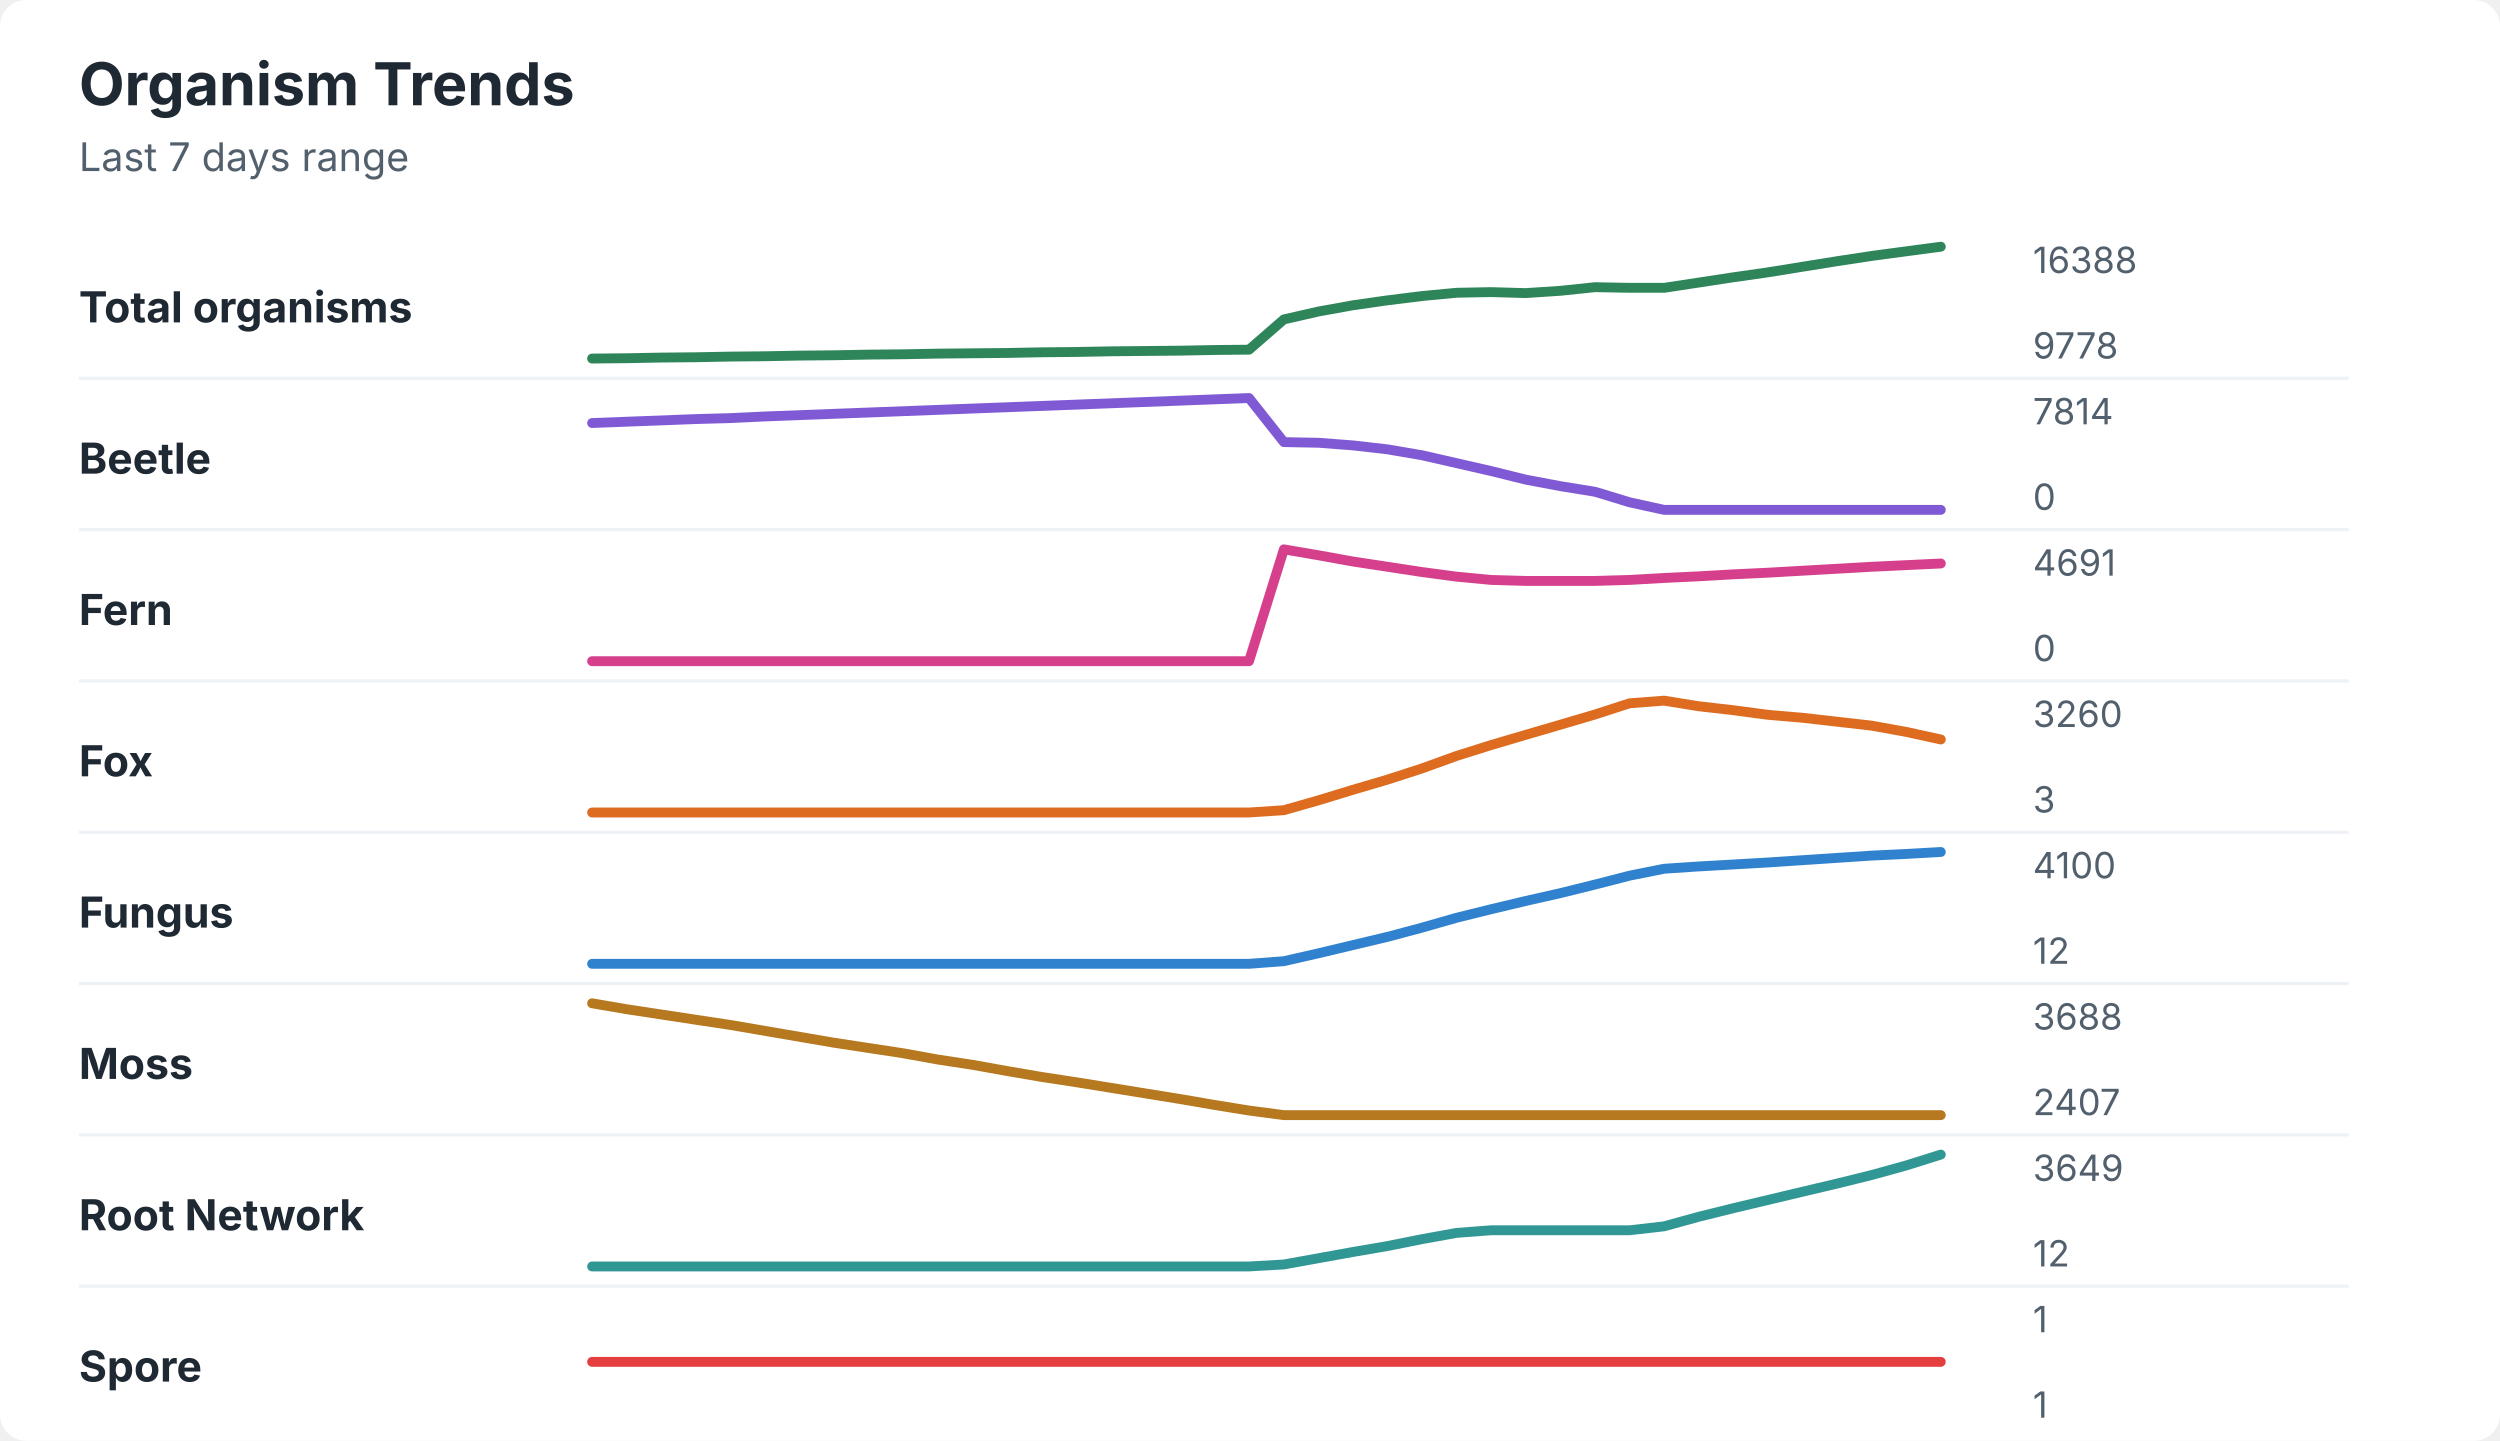
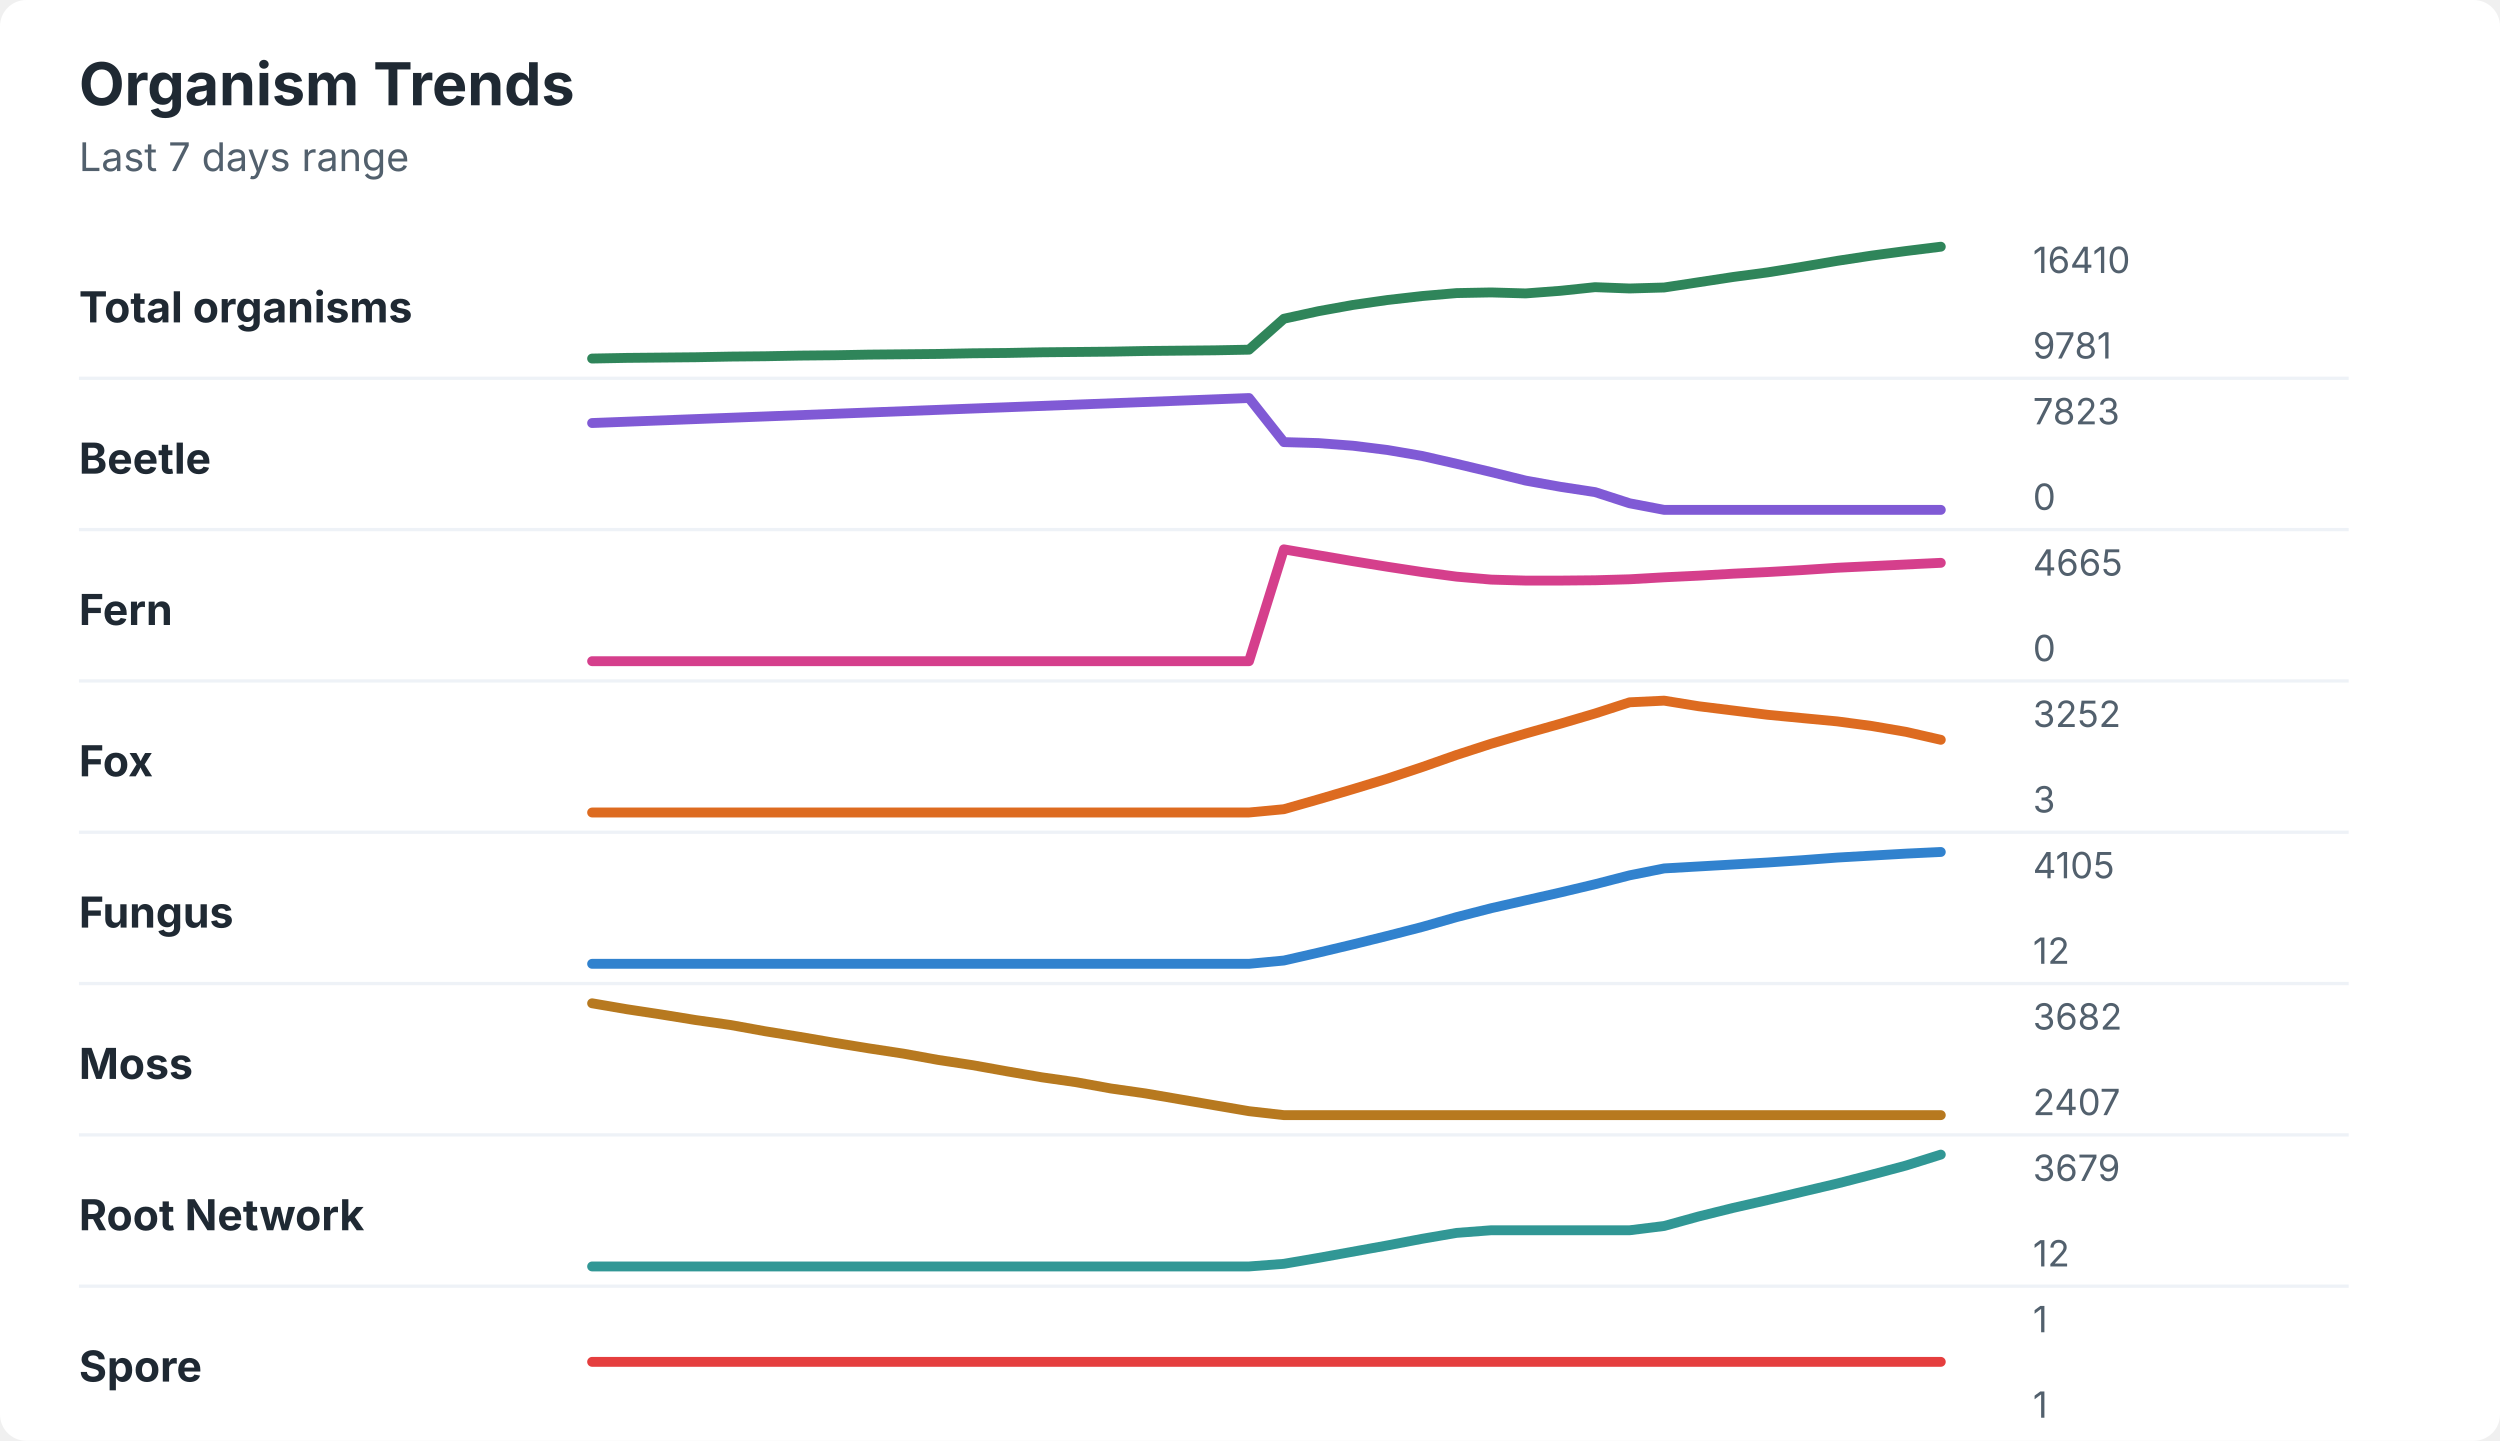
<svg xmlns="http://www.w3.org/2000/svg" width="760" height="438" viewBox="0 0 760 438" role="img" aria-labelledby="title desc">
  <rect width="760" height="438" rx="8" fill="#ffffff" />
  <style>
    text { font-family: -apple-system, BlinkMacSystemFont, "Segoe UI", sans-serif; }
    .title { font-size: 18px; font-weight: 700; fill: #1f2933; }
    .subtitle { font-size: 12px; fill: #52606d; }
    .label { font-size: 13px; font-weight: 650; fill: #1f2933; }
    .axis-value { font-size: 11px; fill: #52606d; }
    .separator { stroke: #eef2f7; stroke-width: 1; }
  </style>
  <text x="24" y="32" class="title">Organism Trends</text>
  <text x="24" y="52" class="subtitle">Last 7 days range</text>
  <text x="24" y="98" class="label">Total organisms</text>
-   <polyline points="180.0,109.0 190.5,108.9 201.0,108.7 211.5,108.6 222.1,108.4 232.6,108.3 243.1,108.1 253.6,108.0 264.1,107.8 274.6,107.7 285.1,107.5 295.6,107.4 306.2,107.3 316.7,107.1 327.2,107.0 337.7,106.8 348.2,106.7 358.7,106.6 369.2,106.4 379.7,106.3 390.3,97.1 400.8,94.7 411.3,92.8 421.8,91.3 432.3,90.0 442.8,89.0 453.3,88.8 463.8,89.1 474.4,88.4 484.9,87.3 495.4,87.5 505.9,87.5 516.4,85.9 526.9,84.3 537.4,82.8 547.9,81.1 558.5,79.4 569.0,77.8 579.5,76.4 590.0,75.0 " fill="none" stroke="#2f855a" stroke-width="3" stroke-linecap="round" stroke-linejoin="round" />
-   <text x="618" y="83" class="axis-value">16388</text>
-   <text x="618" y="109" class="axis-value">9778</text>
+   <polyline points="180.0,109.0 190.5,108.8 201.0,108.7 211.5,108.6 222.1,108.4 232.6,108.3 243.1,108.1 253.6,108.0 264.1,107.8 274.6,107.7 285.1,107.6 295.6,107.4 306.2,107.3 316.7,107.1 327.2,107.0 337.7,106.9 348.2,106.7 358.7,106.6 369.2,106.5 379.7,106.3 390.3,96.9 400.8,94.6 411.3,92.7 421.8,91.2 432.3,90.0 442.8,89.1 453.3,88.9 463.8,89.2 474.4,88.4 484.9,87.3 495.4,87.7 505.9,87.4 516.4,85.8 526.9,84.2 537.4,82.8 547.9,81.1 558.5,79.3 569.0,77.7 579.5,76.3 590.0,75.0 " fill="none" stroke="#2f855a" stroke-width="3" stroke-linecap="round" stroke-linejoin="round" />
+   <text x="618" y="83" class="axis-value">16410</text>
+   <text x="618" y="109" class="axis-value">9781</text>
  <line x1="24" y1="115.0" x2="714" y2="115.0" class="separator" />
  <text x="24" y="144" class="label">Beetle</text>
-   <polyline points="180.0,128.6 190.5,128.2 201.0,127.8 211.5,127.4 222.1,127.1 232.6,126.6 243.1,126.2 253.6,125.8 264.1,125.4 274.6,125.0 285.1,124.6 295.6,124.2 306.2,123.8 316.7,123.4 327.2,123.0 337.7,122.6 348.2,122.2 358.7,121.8 369.2,121.4 379.7,121.0 390.3,134.4 400.8,134.6 411.3,135.4 421.8,136.6 432.3,138.4 442.8,140.8 453.3,143.2 463.8,145.8 474.4,147.8 484.9,149.5 495.4,152.7 505.9,155.0 516.4,155.0 526.9,155.0 537.4,155.0 547.9,155.0 558.5,155.0 569.0,155.0 579.5,155.0 590.0,155.0 " fill="none" stroke="#805ad5" stroke-width="3" stroke-linecap="round" stroke-linejoin="round" />
-   <text x="618" y="129" class="axis-value">7814</text>
+   <polyline points="180.0,128.6 190.5,128.2 201.0,127.8 211.5,127.4 222.1,127.0 232.6,126.6 243.1,126.2 253.6,125.8 264.1,125.4 274.6,125.0 285.1,124.6 295.6,124.2 306.2,123.8 316.7,123.4 327.2,123.0 337.7,122.6 348.2,122.2 358.7,121.8 369.2,121.4 379.7,121.0 390.3,134.4 400.8,134.7 411.3,135.5 421.8,136.8 432.3,138.6 442.8,141.0 453.3,143.5 463.8,146.1 474.4,148.0 484.9,149.6 495.4,153.0 505.9,155.0 516.4,155.0 526.9,155.0 537.4,155.0 547.9,155.0 558.5,155.0 569.0,155.0 579.5,155.0 590.0,155.0 " fill="none" stroke="#805ad5" stroke-width="3" stroke-linecap="round" stroke-linejoin="round" />
+   <text x="618" y="129" class="axis-value">7823</text>
  <text x="618" y="155" class="axis-value">0</text>
  <line x1="24" y1="161.0" x2="714" y2="161.0" class="separator" />
  <text x="24" y="190" class="label">Fern</text>
-   <polyline points="180.0,201.0 190.5,201.0 201.0,201.0 211.5,201.0 222.1,201.0 232.6,201.0 243.1,201.0 253.6,201.0 264.1,201.0 274.6,201.0 285.1,201.0 295.6,201.0 306.2,201.0 316.7,201.0 327.2,201.0 337.7,201.0 348.2,201.0 358.7,201.0 369.2,201.0 379.7,201.0 390.3,167.0 400.8,168.8 411.3,170.7 421.8,172.3 432.3,173.9 442.8,175.3 453.3,176.3 463.8,176.6 474.4,176.6 484.9,176.6 495.4,176.3 505.9,175.7 516.4,175.2 526.9,174.6 537.4,174.1 547.9,173.5 558.5,172.9 569.0,172.3 579.5,171.8 590.0,171.3 " fill="none" stroke="#d53f8c" stroke-width="3" stroke-linecap="round" stroke-linejoin="round" />
-   <text x="618" y="175" class="axis-value">4691</text>
+   <polyline points="180.0,201.0 190.5,201.0 201.0,201.0 211.5,201.0 222.1,201.0 232.6,201.0 243.1,201.0 253.6,201.0 264.1,201.0 274.6,201.0 285.1,201.0 295.6,201.0 306.2,201.0 316.7,201.0 327.2,201.0 337.7,201.0 348.2,201.0 358.7,201.0 369.2,201.0 379.7,201.0 390.3,167.0 400.8,168.8 411.3,170.6 421.8,172.3 432.3,173.9 442.8,175.3 453.3,176.2 463.8,176.5 474.4,176.5 484.9,176.4 495.4,176.1 505.9,175.5 516.4,175.0 526.9,174.4 537.4,173.9 547.9,173.3 558.5,172.6 569.0,172.1 579.5,171.6 590.0,171.1 " fill="none" stroke="#d53f8c" stroke-width="3" stroke-linecap="round" stroke-linejoin="round" />
+   <text x="618" y="175" class="axis-value">4665</text>
  <text x="618" y="201" class="axis-value">0</text>
  <line x1="24" y1="207.0" x2="714" y2="207.0" class="separator" />
  <text x="24" y="236" class="label">Fox</text>
-   <polyline points="180.0,247.0 190.5,247.0 201.0,247.0 211.5,247.0 222.1,247.0 232.6,247.0 243.1,247.0 253.6,247.0 264.1,247.0 274.6,247.0 285.1,247.0 295.6,247.0 306.2,247.0 316.7,247.0 327.2,247.0 337.7,247.0 348.2,247.0 358.7,247.0 369.2,247.0 379.7,247.0 390.3,246.3 400.8,243.3 411.3,240.1 421.8,237.0 432.3,233.6 442.8,229.8 453.3,226.5 463.8,223.4 474.4,220.3 484.9,217.2 495.4,213.8 505.9,213.0 516.4,214.7 526.9,215.9 537.4,217.3 547.9,218.2 558.5,219.4 569.0,220.6 579.5,222.5 590.0,224.8 " fill="none" stroke="#dd6b20" stroke-width="3" stroke-linecap="round" stroke-linejoin="round" />
-   <text x="618" y="221" class="axis-value">3260</text>
+   <polyline points="180.0,247.0 190.5,247.0 201.0,247.0 211.5,247.0 222.1,247.0 232.6,247.0 243.1,247.0 253.6,247.0 264.1,247.0 274.6,247.0 285.1,247.0 295.6,247.0 306.2,247.0 316.7,247.0 327.2,247.0 337.7,247.0 348.2,247.0 358.7,247.0 369.2,247.0 379.7,247.0 390.3,246.0 400.8,243.0 411.3,239.9 421.8,236.7 432.3,233.2 442.8,229.5 453.3,226.1 463.8,223.0 474.4,220.0 484.9,216.9 495.4,213.5 505.9,213.0 516.4,214.7 526.9,216.0 537.4,217.3 547.9,218.3 558.5,219.3 569.0,220.7 579.5,222.5 590.0,224.9 " fill="none" stroke="#dd6b20" stroke-width="3" stroke-linecap="round" stroke-linejoin="round" />
+   <text x="618" y="221" class="axis-value">3252</text>
  <text x="618" y="247" class="axis-value">3</text>
  <line x1="24" y1="253.0" x2="714" y2="253.0" class="separator" />
  <text x="24" y="282" class="label">Fungus</text>
-   <polyline points="180.0,293.0 190.5,293.0 201.0,293.0 211.5,293.0 222.1,293.0 232.6,293.0 243.1,293.0 253.6,293.0 264.1,293.0 274.6,293.0 285.1,293.0 295.6,293.0 306.2,293.0 316.7,293.0 327.2,293.0 337.7,293.0 348.2,293.0 358.7,293.0 369.2,293.0 379.7,293.0 390.3,292.2 400.8,289.8 411.3,287.3 421.8,284.8 432.3,282.0 442.8,279.0 453.3,276.4 463.8,273.9 474.4,271.5 484.9,268.9 495.4,266.2 505.9,264.1 516.4,263.4 526.9,262.8 537.4,262.2 547.9,261.5 558.5,260.8 569.0,260.1 579.5,259.6 590.0,259.0 " fill="none" stroke="#3182ce" stroke-width="3" stroke-linecap="round" stroke-linejoin="round" />
-   <text x="618" y="267" class="axis-value">4100</text>
+   <polyline points="180.0,293.0 190.5,293.0 201.0,293.0 211.5,293.0 222.1,293.0 232.6,293.0 243.1,293.0 253.6,293.0 264.1,293.0 274.6,293.0 285.1,293.0 295.6,293.0 306.2,293.0 316.7,293.0 327.2,293.0 337.7,293.0 348.2,293.0 358.7,293.0 369.2,293.0 379.7,293.0 390.3,292.0 400.8,289.6 411.3,287.1 421.8,284.5 432.3,281.8 442.8,278.8 453.3,276.1 463.8,273.7 474.4,271.3 484.9,268.8 495.4,266.1 505.9,264.0 516.4,263.4 526.9,262.8 537.4,262.2 547.9,261.5 558.5,260.7 569.0,260.1 579.5,259.5 590.0,259.0 " fill="none" stroke="#3182ce" stroke-width="3" stroke-linecap="round" stroke-linejoin="round" />
+   <text x="618" y="267" class="axis-value">4105</text>
  <text x="618" y="293" class="axis-value">12</text>
  <line x1="24" y1="299.0" x2="714" y2="299.0" class="separator" />
  <text x="24" y="328" class="label">Moss</text>
-   <polyline points="180.0,305.0 190.5,306.8 201.0,308.4 211.5,310.0 222.1,311.6 232.6,313.4 243.1,315.2 253.6,317.0 264.1,318.6 274.6,320.2 285.1,322.1 295.6,323.7 306.2,325.6 316.7,327.4 327.2,329.0 337.7,330.7 348.2,332.4 358.7,334.1 369.2,335.9 379.7,337.6 390.3,339.0 400.8,339.0 411.3,339.0 421.8,339.0 432.3,339.0 442.8,339.0 453.3,339.0 463.8,339.0 474.4,339.0 484.9,339.0 495.4,339.0 505.9,339.0 516.4,339.0 526.9,339.0 537.4,339.0 547.9,339.0 558.5,339.0 569.0,339.0 579.5,339.0 590.0,339.0 " fill="none" stroke="#b7791f" stroke-width="3" stroke-linecap="round" stroke-linejoin="round" />
-   <text x="618" y="313" class="axis-value">3688</text>
+   <polyline points="180.0,305.0 190.5,306.8 201.0,308.4 211.5,310.1 222.1,311.6 232.6,313.5 243.1,315.2 253.6,317.0 264.1,318.7 274.6,320.3 285.1,322.2 295.6,323.8 306.2,325.7 316.7,327.5 327.2,329.0 337.7,330.9 348.2,332.4 358.7,334.2 369.2,336.0 379.7,337.8 390.3,339.0 400.8,339.0 411.3,339.0 421.8,339.0 432.3,339.0 442.8,339.0 453.3,339.0 463.8,339.0 474.4,339.0 484.9,339.0 495.4,339.0 505.9,339.0 516.4,339.0 526.9,339.0 537.4,339.0 547.9,339.0 558.5,339.0 569.0,339.0 579.5,339.0 590.0,339.0 " fill="none" stroke="#b7791f" stroke-width="3" stroke-linecap="round" stroke-linejoin="round" />
+   <text x="618" y="313" class="axis-value">3682</text>
  <text x="618" y="339" class="axis-value">2407</text>
  <line x1="24" y1="345.0" x2="714" y2="345.0" class="separator" />
  <text x="24" y="374" class="label">Root Network</text>
-   <polyline points="180.0,385.0 190.5,385.0 201.0,385.0 211.5,385.0 222.1,385.0 232.6,385.0 243.1,385.0 253.6,385.0 264.1,385.0 274.6,385.0 285.1,385.0 295.6,385.0 306.2,385.0 316.7,385.0 327.2,385.0 337.7,385.0 348.2,385.0 358.7,385.0 369.2,385.0 379.7,385.0 390.3,384.4 400.8,382.5 411.3,380.6 421.8,378.8 432.3,376.7 442.8,374.8 453.3,374.0 463.8,374.0 474.4,374.0 484.9,374.0 495.4,374.0 505.9,372.8 516.4,369.9 526.9,367.3 537.4,364.8 547.9,362.3 558.5,359.8 569.0,357.2 579.5,354.3 590.0,351.0 " fill="none" stroke="#319795" stroke-width="3" stroke-linecap="round" stroke-linejoin="round" />
-   <text x="618" y="359" class="axis-value">3649</text>
+   <polyline points="180.0,385.0 190.5,385.0 201.0,385.0 211.5,385.0 222.1,385.0 232.6,385.0 243.1,385.0 253.6,385.0 264.1,385.0 274.6,385.0 285.1,385.0 295.6,385.0 306.2,385.0 316.7,385.0 327.2,385.0 337.7,385.0 348.2,385.0 358.7,385.0 369.2,385.0 379.7,385.0 390.3,384.2 400.8,382.4 411.3,380.5 421.8,378.6 432.3,376.6 442.8,374.8 453.3,374.0 463.8,374.0 474.4,374.0 484.9,374.0 495.4,374.0 505.9,372.7 516.4,369.8 526.9,367.2 537.4,364.8 547.9,362.3 558.5,359.8 569.0,357.1 579.5,354.3 590.0,351.0 " fill="none" stroke="#319795" stroke-width="3" stroke-linecap="round" stroke-linejoin="round" />
+   <text x="618" y="359" class="axis-value">3679</text>
  <text x="618" y="385" class="axis-value">12</text>
  <line x1="24" y1="391.0" x2="714" y2="391.0" class="separator" />
  <text x="24" y="420" class="label">Spore</text>
  <polyline points="180.0,414.0 190.5,414.0 201.0,414.0 211.5,414.0 222.1,414.0 232.6,414.0 243.1,414.0 253.6,414.0 264.1,414.0 274.6,414.0 285.1,414.0 295.6,414.0 306.2,414.0 316.7,414.0 327.2,414.0 337.7,414.0 348.2,414.0 358.7,414.0 369.2,414.0 379.7,414.0 390.3,414.0 400.8,414.0 411.3,414.0 421.8,414.0 432.3,414.0 442.8,414.0 453.3,414.0 463.8,414.0 474.4,414.0 484.9,414.0 495.4,414.0 505.9,414.0 516.4,414.0 526.9,414.0 537.4,414.0 547.9,414.0 558.5,414.0 569.0,414.0 579.5,414.0 590.0,414.0 " fill="none" stroke="#e53e3e" stroke-width="3" stroke-linecap="round" stroke-linejoin="round" />
  <text x="618" y="405" class="axis-value">1</text>
  <text x="618" y="431" class="axis-value">1</text>
</svg>
